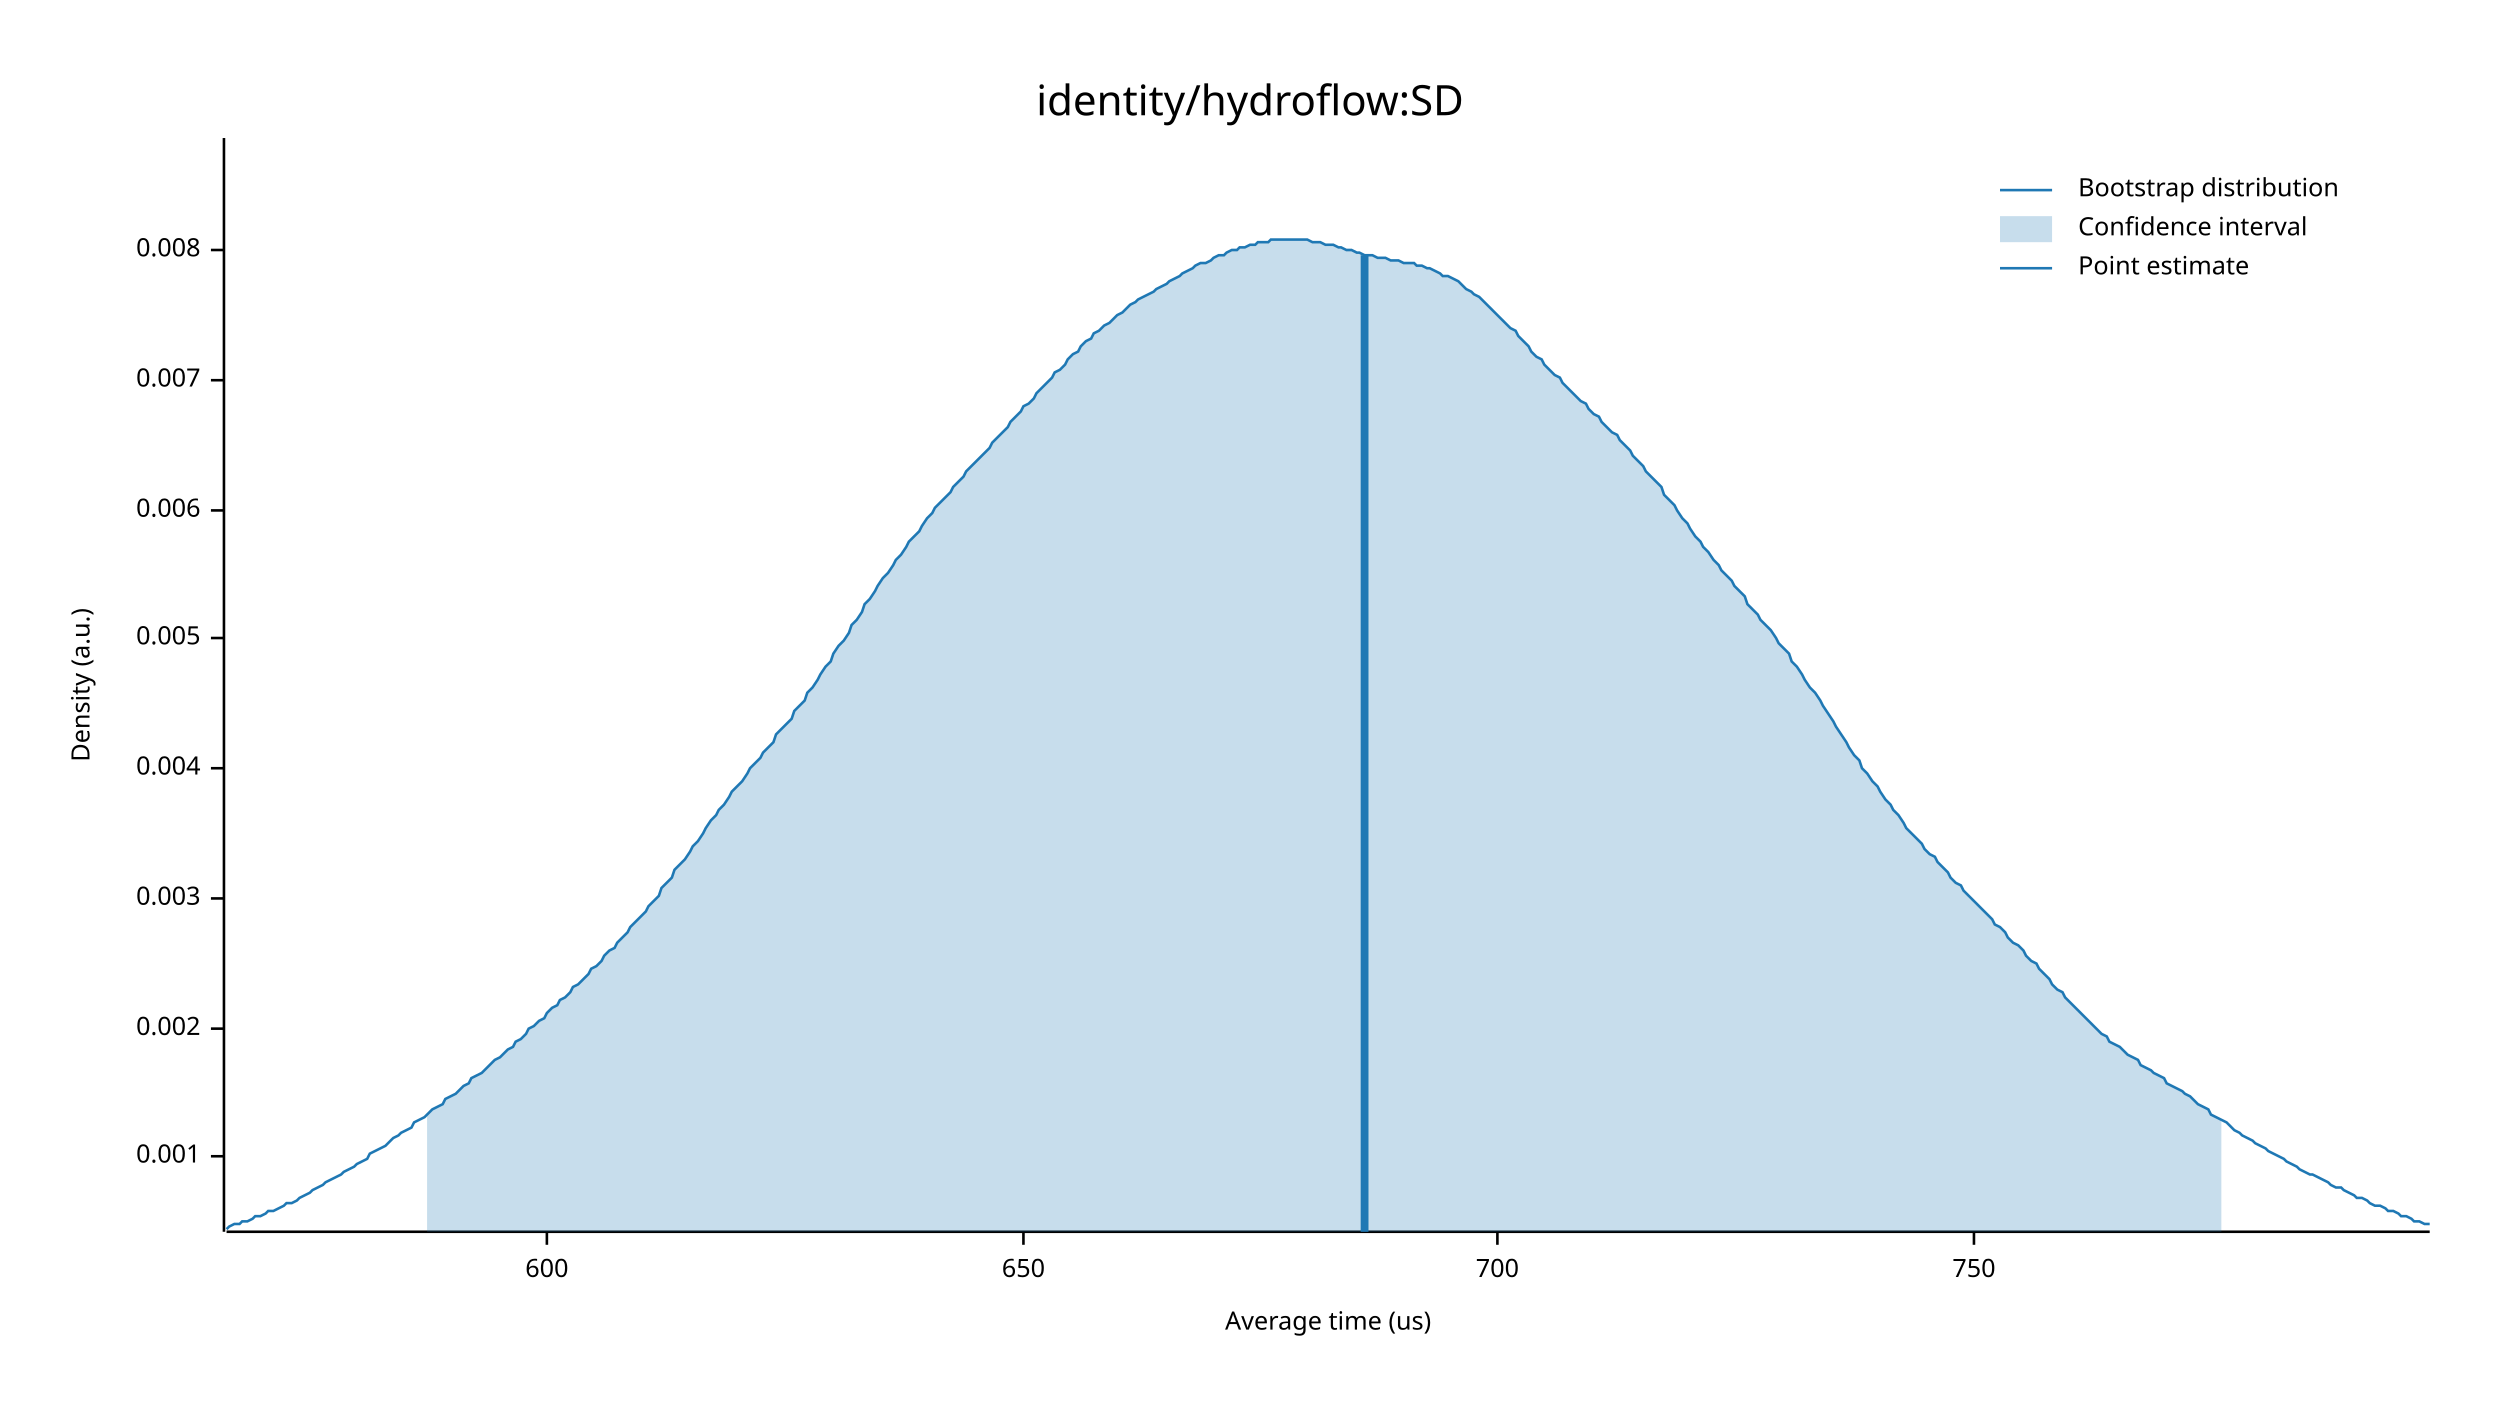
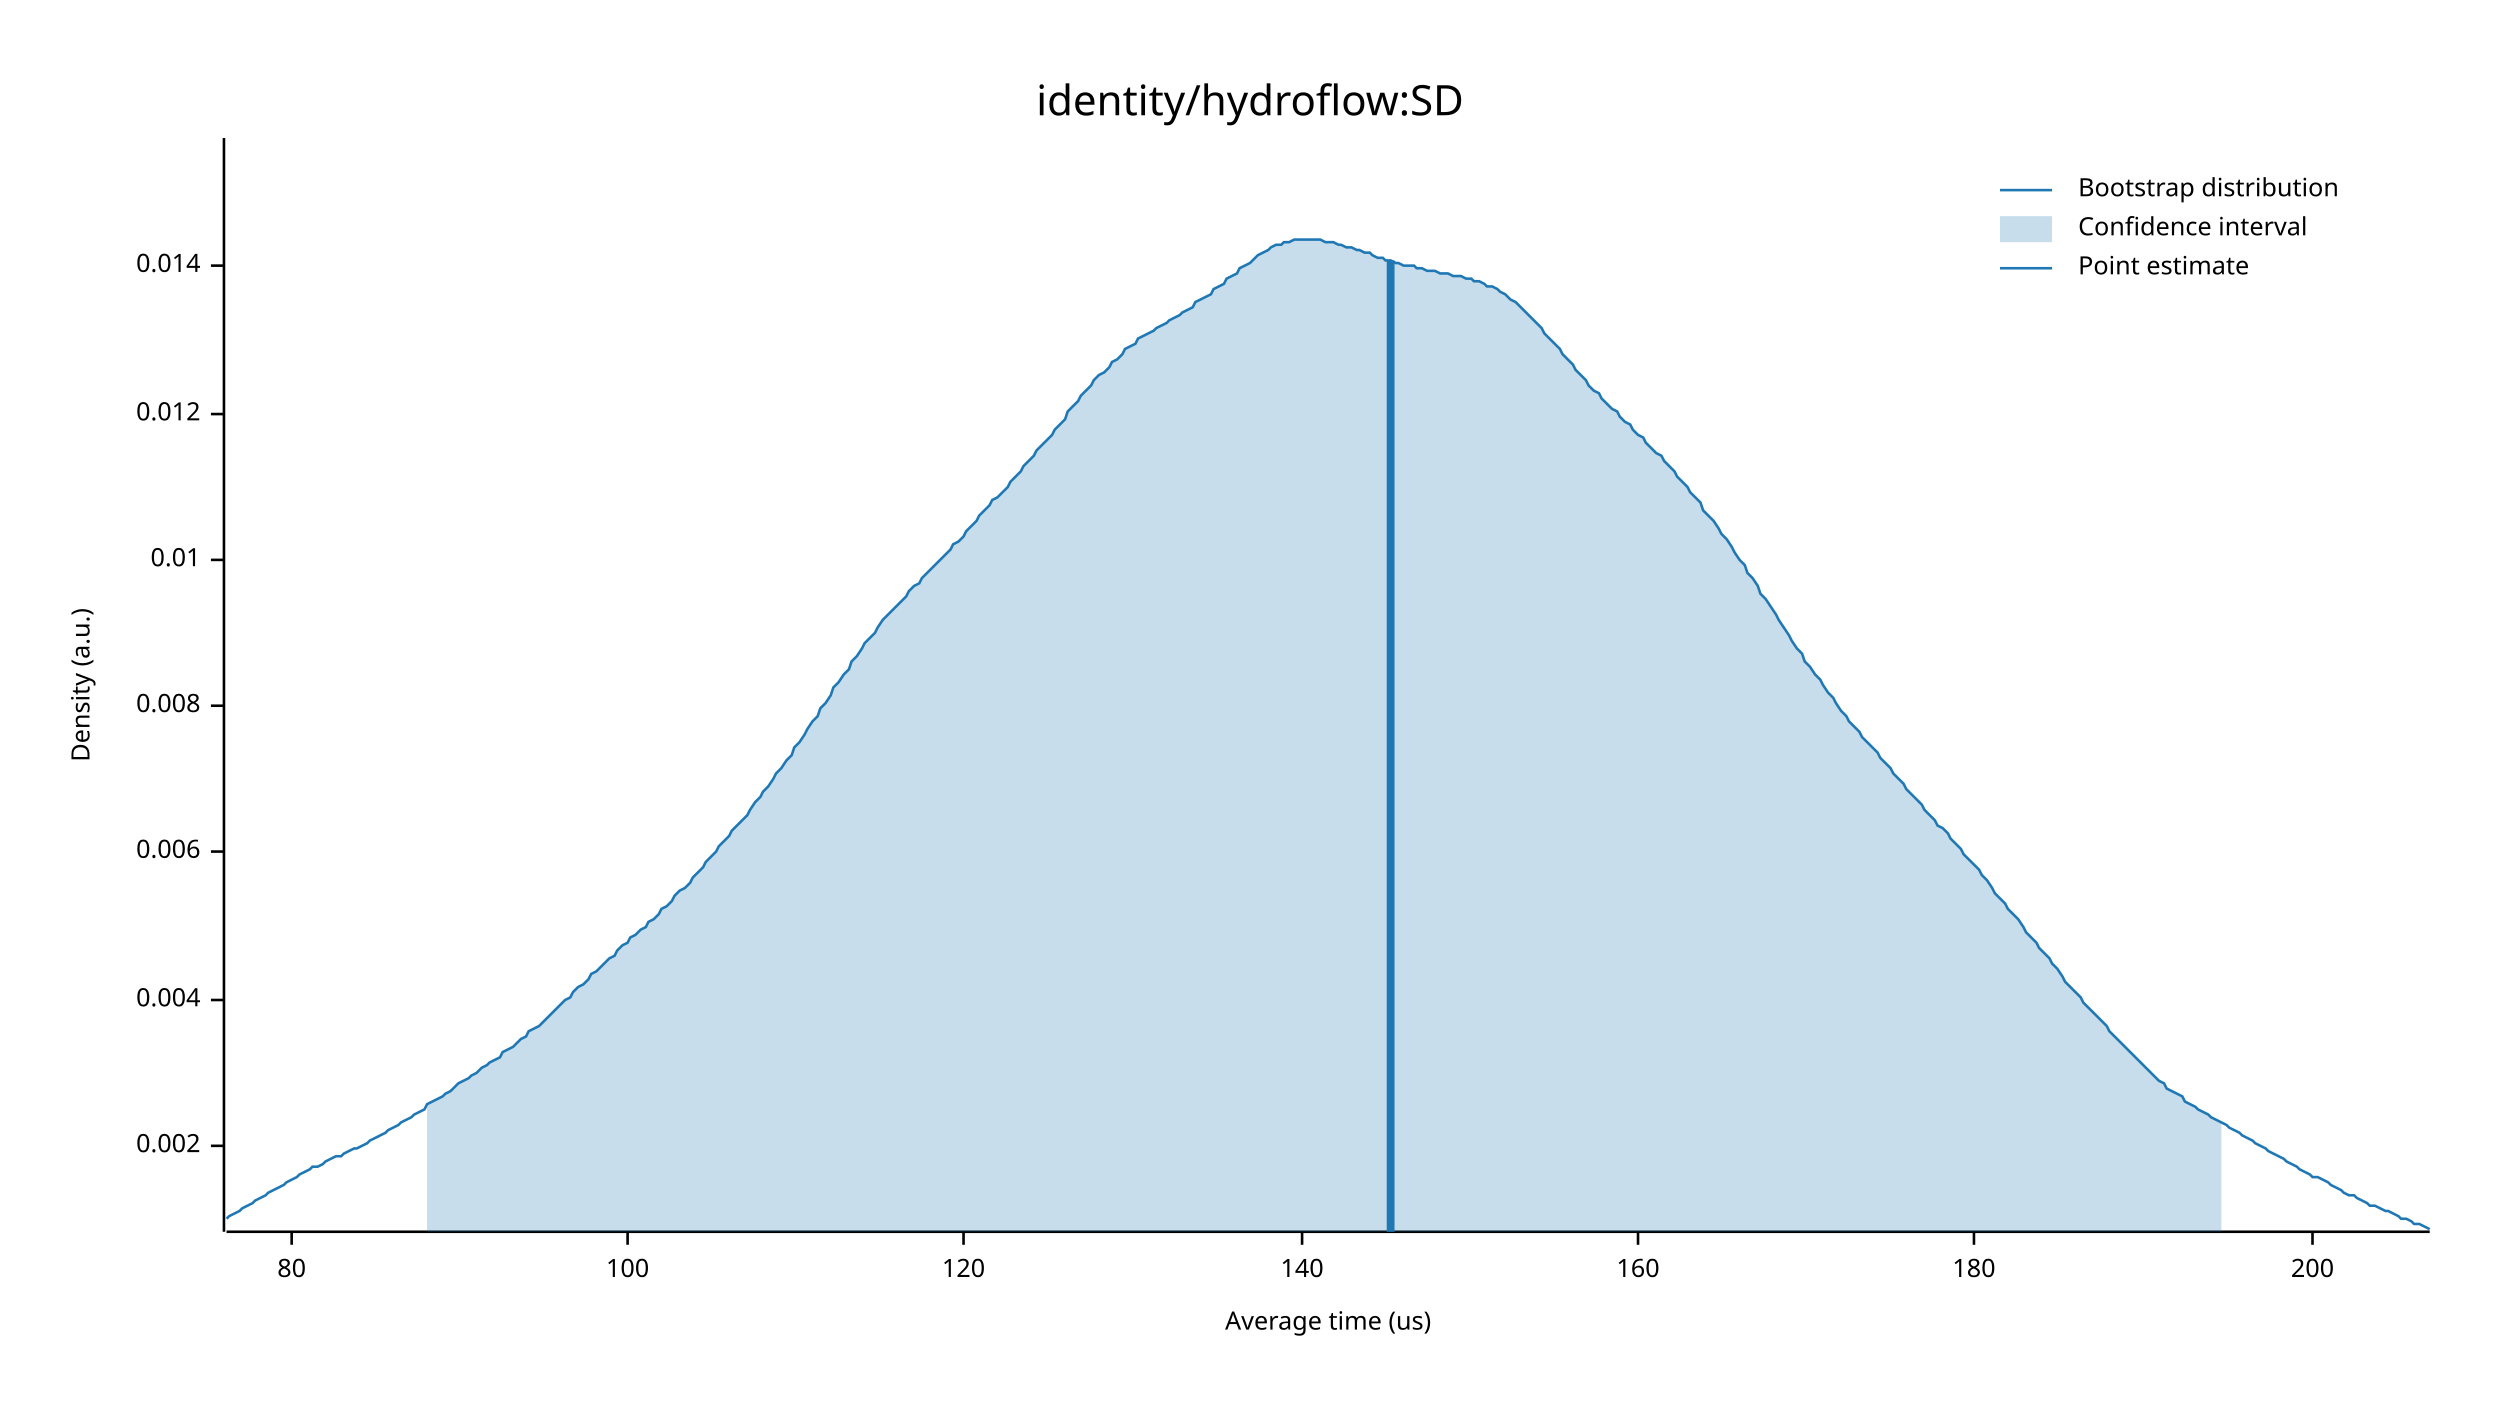
<svg xmlns="http://www.w3.org/2000/svg" width="960" height="540" viewBox="0 0 960 540">
  <text x="480" y="32" dy="0.76em" text-anchor="middle" font-family="sans-serif" font-size="16.129" opacity="1" fill="#000000">
identity/hydroflow:SD
</text>
  <text x="27" y="263" dy="0.76em" text-anchor="middle" font-family="sans-serif" font-size="9.677" opacity="1" fill="#000000" transform="rotate(270, 27, 263)">
Density (a.u.)
</text>
  <text x="510" y="513" dy="-0.5ex" text-anchor="middle" font-family="sans-serif" font-size="9.677" opacity="1" fill="#000000">
Average time (us)
</text>
  <polyline fill="none" opacity="1" stroke="#000000" stroke-width="1" points="86,53 86,473 " />
-   <text x="77" y="444" dy="0.5ex" text-anchor="end" font-family="sans-serif" font-size="9.677" opacity="1" fill="#000000">
- 0.001
- </text>
-   <polyline fill="none" opacity="1" stroke="#000000" stroke-width="1" points="81,444 86,444 " />
-   <text x="77" y="395" dy="0.5ex" text-anchor="end" font-family="sans-serif" font-size="9.677" opacity="1" fill="#000000">
+   <text x="77" y="440" dy="0.5ex" text-anchor="end" font-family="sans-serif" font-size="9.677" opacity="1" fill="#000000">
0.002
</text>
-   <polyline fill="none" opacity="1" stroke="#000000" stroke-width="1" points="81,395 86,395 " />
-   <text x="77" y="345" dy="0.5ex" text-anchor="end" font-family="sans-serif" font-size="9.677" opacity="1" fill="#000000">
- 0.003
- </text>
-   <polyline fill="none" opacity="1" stroke="#000000" stroke-width="1" points="81,345 86,345 " />
-   <text x="77" y="295" dy="0.5ex" text-anchor="end" font-family="sans-serif" font-size="9.677" opacity="1" fill="#000000">
+   <polyline fill="none" opacity="1" stroke="#000000" stroke-width="1" points="81,440 86,440 " />
+   <text x="77" y="384" dy="0.5ex" text-anchor="end" font-family="sans-serif" font-size="9.677" opacity="1" fill="#000000">
0.004
</text>
-   <polyline fill="none" opacity="1" stroke="#000000" stroke-width="1" points="81,295 86,295 " />
-   <text x="77" y="245" dy="0.5ex" text-anchor="end" font-family="sans-serif" font-size="9.677" opacity="1" fill="#000000">
- 0.005
- </text>
-   <polyline fill="none" opacity="1" stroke="#000000" stroke-width="1" points="81,245 86,245 " />
-   <text x="77" y="196" dy="0.5ex" text-anchor="end" font-family="sans-serif" font-size="9.677" opacity="1" fill="#000000">
+   <polyline fill="none" opacity="1" stroke="#000000" stroke-width="1" points="81,384 86,384 " />
+   <text x="77" y="327" dy="0.5ex" text-anchor="end" font-family="sans-serif" font-size="9.677" opacity="1" fill="#000000">
0.006
</text>
-   <polyline fill="none" opacity="1" stroke="#000000" stroke-width="1" points="81,196 86,196 " />
-   <text x="77" y="146" dy="0.5ex" text-anchor="end" font-family="sans-serif" font-size="9.677" opacity="1" fill="#000000">
- 0.007
- </text>
-   <polyline fill="none" opacity="1" stroke="#000000" stroke-width="1" points="81,146 86,146 " />
-   <text x="77" y="96" dy="0.5ex" text-anchor="end" font-family="sans-serif" font-size="9.677" opacity="1" fill="#000000">
+   <polyline fill="none" opacity="1" stroke="#000000" stroke-width="1" points="81,327 86,327 " />
+   <text x="77" y="271" dy="0.5ex" text-anchor="end" font-family="sans-serif" font-size="9.677" opacity="1" fill="#000000">
0.008
</text>
-   <polyline fill="none" opacity="1" stroke="#000000" stroke-width="1" points="81,96 86,96 " />
+   <polyline fill="none" opacity="1" stroke="#000000" stroke-width="1" points="81,271 86,271 " />
+   <text x="77" y="215" dy="0.5ex" text-anchor="end" font-family="sans-serif" font-size="9.677" opacity="1" fill="#000000">
+ 0.01
+ </text>
+   <polyline fill="none" opacity="1" stroke="#000000" stroke-width="1" points="81,215 86,215 " />
+   <text x="77" y="159" dy="0.5ex" text-anchor="end" font-family="sans-serif" font-size="9.677" opacity="1" fill="#000000">
+ 0.012
+ </text>
+   <polyline fill="none" opacity="1" stroke="#000000" stroke-width="1" points="81,159 86,159 " />
+   <text x="77" y="102" dy="0.5ex" text-anchor="end" font-family="sans-serif" font-size="9.677" opacity="1" fill="#000000">
+ 0.014
+ </text>
+   <polyline fill="none" opacity="1" stroke="#000000" stroke-width="1" points="81,102 86,102 " />
  <polyline fill="none" opacity="1" stroke="#000000" stroke-width="1" points="87,473 933,473 " />
-   <text x="210" y="483" dy="0.76em" text-anchor="middle" font-family="sans-serif" font-size="9.677" opacity="1" fill="#000000">
- 600
+   <text x="112" y="483" dy="0.76em" text-anchor="middle" font-family="sans-serif" font-size="9.677" opacity="1" fill="#000000">
+ 80
</text>
-   <polyline fill="none" opacity="1" stroke="#000000" stroke-width="1" points="210,473 210,478 " />
-   <text x="393" y="483" dy="0.76em" text-anchor="middle" font-family="sans-serif" font-size="9.677" opacity="1" fill="#000000">
- 650
+   <polyline fill="none" opacity="1" stroke="#000000" stroke-width="1" points="112,473 112,478 " />
+   <text x="241" y="483" dy="0.76em" text-anchor="middle" font-family="sans-serif" font-size="9.677" opacity="1" fill="#000000">
+ 100
</text>
-   <polyline fill="none" opacity="1" stroke="#000000" stroke-width="1" points="393,473 393,478 " />
-   <text x="575" y="483" dy="0.76em" text-anchor="middle" font-family="sans-serif" font-size="9.677" opacity="1" fill="#000000">
- 700
+   <polyline fill="none" opacity="1" stroke="#000000" stroke-width="1" points="241,473 241,478 " />
+   <text x="370" y="483" dy="0.76em" text-anchor="middle" font-family="sans-serif" font-size="9.677" opacity="1" fill="#000000">
+ 120
</text>
-   <polyline fill="none" opacity="1" stroke="#000000" stroke-width="1" points="575,473 575,478 " />
+   <polyline fill="none" opacity="1" stroke="#000000" stroke-width="1" points="370,473 370,478 " />
+   <text x="500" y="483" dy="0.76em" text-anchor="middle" font-family="sans-serif" font-size="9.677" opacity="1" fill="#000000">
+ 140
+ </text>
+   <polyline fill="none" opacity="1" stroke="#000000" stroke-width="1" points="500,473 500,478 " />
+   <text x="629" y="483" dy="0.76em" text-anchor="middle" font-family="sans-serif" font-size="9.677" opacity="1" fill="#000000">
+ 160
+ </text>
+   <polyline fill="none" opacity="1" stroke="#000000" stroke-width="1" points="629,473 629,478 " />
  <text x="758" y="483" dy="0.76em" text-anchor="middle" font-family="sans-serif" font-size="9.677" opacity="1" fill="#000000">
- 750
+ 180
</text>
  <polyline fill="none" opacity="1" stroke="#000000" stroke-width="1" points="758,473 758,478 " />
-   <polyline fill="none" opacity="1" stroke="#1F78B4" stroke-width="1" points="87,472 88,471 90,470 92,470 93,469 95,469 97,468 98,467 100,467 102,466 103,465 105,465 107,464 109,463 110,462 112,462 114,461 115,460 117,459 119,458 120,457 122,456 124,455 125,454 127,453 129,452 131,451 132,450 134,449 136,448 137,447 139,446 141,445 142,443 144,442 146,441 148,440 149,439 151,437 153,436 154,435 156,434 158,433 159,431 161,430 163,429 164,428 166,426 168,425 170,424 171,422 173,421 175,420 176,419 178,417 180,416 181,414 183,413 185,412 187,410 188,409 190,407 192,406 193,405 195,403 197,402 198,400 200,399 202,397 203,395 205,394 207,392 209,391 210,389 212,387 214,386 215,384 217,383 219,381 220,379 222,378 224,376 226,374 227,372 229,371 231,369 232,367 234,365 236,364 237,362 239,360 241,358 242,356 244,354 246,352 248,350 249,348 251,346 253,344 254,341 256,339 258,337 259,334 261,332 263,330 265,327 266,325 268,323 270,320 271,318 273,315 275,313 276,311 278,309 280,306 281,304 283,302 285,300 287,297 288,295 290,293 292,291 293,289 295,287 297,285 298,282 300,280 302,278 304,276 305,273 307,271 309,269 310,266 312,264 314,261 315,259 317,256 319,254 320,251 322,248 324,246 326,243 327,240 329,238 331,235 332,232 334,230 336,227 337,225 339,222 341,220 343,217 344,215 346,213 348,210 349,208 351,206 353,204 354,202 356,199 358,197 359,195 361,193 363,191 365,189 366,187 368,185 370,183 371,181 373,179 375,177 376,176 378,174 380,172 381,170 383,168 385,166 387,164 388,162 390,160 392,158 393,156 395,155 397,153 398,151 400,149 402,147 404,145 405,143 407,142 409,140 410,138 412,136 414,135 415,133 417,131 419,130 420,128 422,127 424,125 426,124 427,123 429,121 431,120 432,119 434,117 436,116 437,115 439,114 441,113 443,112 444,111 446,110 448,109 449,108 451,107 453,106 454,105 456,104 458,103 459,102 461,101 463,101 465,100 466,99 468,98 470,98 471,97 473,96 475,96 476,95 478,95 480,94 482,94 483,93 485,93 487,93 488,92 490,92 492,92 493,92 495,92 497,92 498,92 500,92 502,92 504,93 505,93 507,93 509,94 510,94 512,94 514,95 515,95 517,96 519,96 521,97 522,97 524,98 526,98 527,98 529,99 531,99 532,99 534,100 536,100 537,100 539,101 541,101 543,101 544,102 546,102 548,103 549,103 551,104 553,105 554,106 556,106 558,107 560,108 561,109 563,111 565,112 566,113 568,114 570,116 571,117 573,119 575,121 576,122 578,124 580,126 582,127 583,129 585,131 587,133 588,135 590,137 592,138 593,140 595,142 597,144 599,145 600,147 602,149 604,151 605,152 607,154 609,155 610,157 612,159 614,160 615,162 617,164 619,166 621,167 622,169 624,171 626,173 627,175 629,177 631,179 632,181 634,183 636,185 638,187 639,190 641,192 643,194 644,196 646,199 648,201 649,203 651,206 653,208 654,210 656,212 658,215 660,217 661,219 663,221 665,223 666,225 668,227 670,229 671,232 673,234 675,236 676,238 678,240 680,242 682,245 683,247 685,249 687,251 688,254 690,256 692,259 693,261 695,264 697,266 699,269 700,271 702,274 704,277 705,279 707,282 709,285 710,287 712,290 714,292 715,295 717,297 719,300 721,302 722,304 724,307 726,309 727,311 729,313 731,316 732,318 734,320 736,322 738,324 739,326 741,328 743,329 744,331 746,333 748,335 749,337 751,339 753,340 754,342 756,344 758,346 760,348 761,349 763,351 765,353 766,355 768,356 770,358 771,360 773,362 775,363 777,365 778,367 780,369 782,370 783,372 785,374 787,376 788,378 790,380 792,381 793,383 795,385 797,387 799,389 800,390 802,392 804,394 805,395 807,397 809,398 810,400 812,401 814,402 816,404 817,405 819,406 821,407 822,409 824,410 826,411 827,412 829,413 831,414 832,416 834,417 836,418 838,419 839,420 841,421 843,423 844,424 846,425 848,426 849,428 851,429 853,430 855,431 856,432 858,434 860,435 861,436 863,437 865,438 866,439 868,440 870,441 871,442 873,443 875,444 877,445 878,446 880,447 882,448 883,449 885,450 887,451 888,451 890,452 892,453 894,454 895,455 897,456 899,456 900,457 902,458 904,459 905,460 907,460 909,461 910,462 912,463 914,463 916,464 917,465 919,465 921,466 922,467 924,467 926,468 927,469 929,469 931,470 933,470 " />
-   <polygon opacity="0.25" fill="#1F78B4" points="164,428 166,426 168,425 170,424 171,422 173,421 175,420 176,419 178,417 180,416 181,414 183,413 185,412 187,410 188,409 190,407 192,406 193,405 195,403 197,402 198,400 200,399 202,397 203,395 205,394 207,392 209,391 210,389 212,387 214,386 215,384 217,383 219,381 220,379 222,378 224,376 226,374 227,372 229,371 231,369 232,367 234,365 236,364 237,362 239,360 241,358 242,356 244,354 246,352 248,350 249,348 251,346 253,344 254,341 256,339 258,337 259,334 261,332 263,330 265,327 266,325 268,323 270,320 271,318 273,315 275,313 276,311 278,309 280,306 281,304 283,302 285,300 287,297 288,295 290,293 292,291 293,289 295,287 297,285 298,282 300,280 302,278 304,276 305,273 307,271 309,269 310,266 312,264 314,261 315,259 317,256 319,254 320,251 322,248 324,246 326,243 327,240 329,238 331,235 332,232 334,230 336,227 337,225 339,222 341,220 343,217 344,215 346,213 348,210 349,208 351,206 353,204 354,202 356,199 358,197 359,195 361,193 363,191 365,189 366,187 368,185 370,183 371,181 373,179 375,177 376,176 378,174 380,172 381,170 383,168 385,166 387,164 388,162 390,160 392,158 393,156 395,155 397,153 398,151 400,149 402,147 404,145 405,143 407,142 409,140 410,138 412,136 414,135 415,133 417,131 419,130 420,128 422,127 424,125 426,124 427,123 429,121 431,120 432,119 434,117 436,116 437,115 439,114 441,113 443,112 444,111 446,110 448,109 449,108 451,107 453,106 454,105 456,104 458,103 459,102 461,101 463,101 465,100 466,99 468,98 470,98 471,97 473,96 475,96 476,95 478,95 480,94 482,94 483,93 485,93 487,93 488,92 490,92 492,92 493,92 495,92 497,92 498,92 500,92 502,92 504,93 505,93 507,93 509,94 510,94 512,94 514,95 515,95 517,96 519,96 521,97 522,97 524,98 526,98 527,98 529,99 531,99 532,99 534,100 536,100 537,100 539,101 541,101 543,101 544,102 546,102 548,103 549,103 551,104 553,105 554,106 556,106 558,107 560,108 561,109 563,111 565,112 566,113 568,114 570,116 571,117 573,119 575,121 576,122 578,124 580,126 582,127 583,129 585,131 587,133 588,135 590,137 592,138 593,140 595,142 597,144 599,145 600,147 602,149 604,151 605,152 607,154 609,155 610,157 612,159 614,160 615,162 617,164 619,166 621,167 622,169 624,171 626,173 627,175 629,177 631,179 632,181 634,183 636,185 638,187 639,190 641,192 643,194 644,196 646,199 648,201 649,203 651,206 653,208 654,210 656,212 658,215 660,217 661,219 663,221 665,223 666,225 668,227 670,229 671,232 673,234 675,236 676,238 678,240 680,242 682,245 683,247 685,249 687,251 688,254 690,256 692,259 693,261 695,264 697,266 699,269 700,271 702,274 704,277 705,279 707,282 709,285 710,287 712,290 714,292 715,295 717,297 719,300 721,302 722,304 724,307 726,309 727,311 729,313 731,316 732,318 734,320 736,322 738,324 739,326 741,328 743,329 744,331 746,333 748,335 749,337 751,339 753,340 754,342 756,344 758,346 760,348 761,349 763,351 765,353 766,355 768,356 770,358 771,360 773,362 775,363 777,365 778,367 780,369 782,370 783,372 785,374 787,376 788,378 790,380 792,381 793,383 795,385 797,387 799,389 800,390 802,392 804,394 805,395 807,397 809,398 810,400 812,401 814,402 816,404 817,405 819,406 821,407 822,409 824,410 826,411 827,412 829,413 831,414 832,416 834,417 836,418 838,419 839,420 841,421 843,423 844,424 846,425 848,426 849,428 851,429 853,430 853,473 164,473 " />
-   <polyline fill="none" opacity="1" stroke="#1F78B4" stroke-width="3" points="524,473 524,98 " />
+   <text x="888" y="483" dy="0.76em" text-anchor="middle" font-family="sans-serif" font-size="9.677" opacity="1" fill="#000000">
+ 200
+ </text>
+   <polyline fill="none" opacity="1" stroke="#000000" stroke-width="1" points="888,473 888,478 " />
+   <polyline fill="none" opacity="1" stroke="#1F78B4" stroke-width="1" points="87,468 88,467 90,466 92,465 93,464 95,463 97,462 98,461 100,460 102,459 103,458 105,457 107,456 109,455 110,454 112,453 114,452 115,451 117,450 119,449 120,448 122,448 124,447 125,446 127,445 129,444 131,444 132,443 134,442 136,441 137,441 139,440 141,439 142,438 144,437 146,436 148,435 149,434 151,433 153,432 154,431 156,430 158,429 159,428 161,427 163,426 164,424 166,423 168,422 170,421 171,420 173,419 175,417 176,416 178,415 180,414 181,413 183,412 185,410 187,409 188,408 190,407 192,406 193,404 195,403 197,402 198,401 200,399 202,398 203,396 205,395 207,394 209,392 210,391 212,389 214,387 215,386 217,384 219,383 220,381 222,379 224,378 226,376 227,374 229,373 231,371 232,370 234,368 236,367 237,365 239,363 241,362 242,360 244,359 246,357 248,356 249,354 251,353 253,351 254,349 256,348 258,346 259,344 261,342 263,341 265,339 266,337 268,335 270,333 271,331 273,329 275,327 276,325 278,323 280,321 281,319 283,317 285,315 287,313 288,311 290,308 292,306 293,304 295,302 297,299 298,297 300,295 302,292 304,290 305,287 307,285 309,282 310,280 312,277 314,275 315,272 317,270 319,267 320,264 322,262 324,259 326,257 327,254 329,252 331,249 332,247 334,245 336,243 337,241 339,238 341,236 343,234 344,233 346,231 348,229 349,227 351,225 353,224 354,222 356,220 358,218 359,217 361,215 363,213 365,211 366,209 368,208 370,206 371,204 373,202 375,200 376,198 378,196 380,194 381,192 383,191 385,189 387,187 388,185 390,183 392,181 393,179 395,177 397,175 398,173 400,171 402,169 404,167 405,165 407,163 409,161 410,158 412,156 414,154 415,152 417,150 419,148 420,146 422,144 424,143 426,141 427,139 429,138 431,136 432,134 434,133 436,132 437,130 439,129 441,128 443,127 444,126 446,125 448,124 449,123 451,122 453,121 454,120 456,119 458,118 459,116 461,115 463,114 465,113 466,111 468,110 470,109 471,107 473,106 475,105 476,103 478,102 480,101 482,99 483,98 485,97 487,96 488,95 490,94 492,94 493,93 495,93 497,92 498,92 500,92 502,92 504,92 505,92 507,92 509,93 510,93 512,93 514,94 515,94 517,95 519,95 521,96 522,96 524,97 526,97 527,98 529,99 531,99 532,100 534,100 536,101 537,101 539,102 541,102 543,102 544,103 546,103 548,104 549,104 551,104 553,105 554,105 556,105 558,106 560,106 561,106 563,107 565,107 566,108 568,108 570,109 571,110 573,110 575,111 576,112 578,113 580,115 582,116 583,117 585,119 587,121 588,122 590,124 592,126 593,128 595,130 597,132 599,134 600,136 602,138 604,140 605,142 607,144 609,146 610,148 612,150 614,151 615,153 617,155 619,157 621,158 622,160 624,162 626,163 627,165 629,167 631,168 632,170 634,172 636,174 638,175 639,177 641,179 643,181 644,183 646,185 648,187 649,189 651,191 653,193 654,196 656,198 658,200 660,203 661,205 663,207 665,210 666,212 668,215 670,217 671,220 673,222 675,225 676,228 678,230 680,233 682,236 683,238 685,241 687,244 688,246 690,249 692,251 693,254 695,256 697,259 699,261 700,263 702,266 704,268 705,270 707,273 709,275 710,277 712,279 714,281 715,283 717,285 719,287 721,289 722,291 724,293 726,295 727,297 729,299 731,301 732,303 734,305 736,307 738,309 739,311 741,313 743,315 744,317 746,318 748,320 749,322 751,324 753,326 754,328 756,330 758,332 760,334 761,336 763,338 765,341 766,343 768,345 770,347 771,349 773,351 775,353 777,356 778,358 780,360 782,362 783,364 785,366 787,368 788,370 790,372 792,375 793,377 795,379 797,381 799,383 800,385 802,387 804,389 805,390 807,392 809,394 810,396 812,398 814,400 816,402 817,403 819,405 821,407 822,408 824,410 826,412 827,413 829,415 831,416 832,418 834,419 836,420 838,421 839,423 841,424 843,425 844,426 846,427 848,428 849,429 851,430 853,431 855,432 856,433 858,434 860,435 861,436 863,437 865,438 866,439 868,440 870,441 871,442 873,443 875,444 877,445 878,446 880,447 882,448 883,449 885,450 887,451 888,452 890,452 892,453 894,454 895,455 897,456 899,457 900,458 902,459 904,459 905,460 907,461 909,462 910,463 912,463 914,464 916,465 917,465 919,466 921,467 922,468 924,468 926,469 927,470 929,470 931,471 933,472 " />
+   <polygon opacity="0.25" fill="#1F78B4" points="164,424 166,423 168,422 170,421 171,420 173,419 175,417 176,416 178,415 180,414 181,413 183,412 185,410 187,409 188,408 190,407 192,406 193,404 195,403 197,402 198,401 200,399 202,398 203,396 205,395 207,394 209,392 210,391 212,389 214,387 215,386 217,384 219,383 220,381 222,379 224,378 226,376 227,374 229,373 231,371 232,370 234,368 236,367 237,365 239,363 241,362 242,360 244,359 246,357 248,356 249,354 251,353 253,351 254,349 256,348 258,346 259,344 261,342 263,341 265,339 266,337 268,335 270,333 271,331 273,329 275,327 276,325 278,323 280,321 281,319 283,317 285,315 287,313 288,311 290,308 292,306 293,304 295,302 297,299 298,297 300,295 302,292 304,290 305,287 307,285 309,282 310,280 312,277 314,275 315,272 317,270 319,267 320,264 322,262 324,259 326,257 327,254 329,252 331,249 332,247 334,245 336,243 337,241 339,238 341,236 343,234 344,233 346,231 348,229 349,227 351,225 353,224 354,222 356,220 358,218 359,217 361,215 363,213 365,211 366,209 368,208 370,206 371,204 373,202 375,200 376,198 378,196 380,194 381,192 383,191 385,189 387,187 388,185 390,183 392,181 393,179 395,177 397,175 398,173 400,171 402,169 404,167 405,165 407,163 409,161 410,158 412,156 414,154 415,152 417,150 419,148 420,146 422,144 424,143 426,141 427,139 429,138 431,136 432,134 434,133 436,132 437,130 439,129 441,128 443,127 444,126 446,125 448,124 449,123 451,122 453,121 454,120 456,119 458,118 459,116 461,115 463,114 465,113 466,111 468,110 470,109 471,107 473,106 475,105 476,103 478,102 480,101 482,99 483,98 485,97 487,96 488,95 490,94 492,94 493,93 495,93 497,92 498,92 500,92 502,92 504,92 505,92 507,92 509,93 510,93 512,93 514,94 515,94 517,95 519,95 521,96 522,96 524,97 526,97 527,98 529,99 531,99 532,100 534,100 536,101 537,101 539,102 541,102 543,102 544,103 546,103 548,104 549,104 551,104 553,105 554,105 556,105 558,106 560,106 561,106 563,107 565,107 566,108 568,108 570,109 571,110 573,110 575,111 576,112 578,113 580,115 582,116 583,117 585,119 587,121 588,122 590,124 592,126 593,128 595,130 597,132 599,134 600,136 602,138 604,140 605,142 607,144 609,146 610,148 612,150 614,151 615,153 617,155 619,157 621,158 622,160 624,162 626,163 627,165 629,167 631,168 632,170 634,172 636,174 638,175 639,177 641,179 643,181 644,183 646,185 648,187 649,189 651,191 653,193 654,196 656,198 658,200 660,203 661,205 663,207 665,210 666,212 668,215 670,217 671,220 673,222 675,225 676,228 678,230 680,233 682,236 683,238 685,241 687,244 688,246 690,249 692,251 693,254 695,256 697,259 699,261 700,263 702,266 704,268 705,270 707,273 709,275 710,277 712,279 714,281 715,283 717,285 719,287 721,289 722,291 724,293 726,295 727,297 729,299 731,301 732,303 734,305 736,307 738,309 739,311 741,313 743,315 744,317 746,318 748,320 749,322 751,324 753,326 754,328 756,330 758,332 760,334 761,336 763,338 765,341 766,343 768,345 770,347 771,349 773,351 775,353 777,356 778,358 780,360 782,362 783,364 785,366 787,368 788,370 790,372 792,375 793,377 795,379 797,381 799,383 800,385 802,387 804,389 805,390 807,392 809,394 810,396 812,398 814,400 816,402 817,403 819,405 821,407 822,408 824,410 826,412 827,413 829,415 831,416 832,418 834,419 836,420 838,421 839,423 841,424 843,425 844,426 846,427 848,428 849,429 851,430 853,431 853,473 164,473 " />
+   <polyline fill="none" opacity="1" stroke="#1F78B4" stroke-width="3" points="534,473 534,100 " />
  <text x="798" y="68" dy="0.76em" text-anchor="start" font-family="sans-serif" font-size="9.677" opacity="1" fill="#000000">
Bootstrap distribution
</text>
  <text x="798" y="83" dy="0.76em" text-anchor="start" font-family="sans-serif" font-size="9.677" opacity="1" fill="#000000">
Confidence interval
</text>
  <text x="798" y="98" dy="0.76em" text-anchor="start" font-family="sans-serif" font-size="9.677" opacity="1" fill="#000000">
Point estimate
</text>
  <polyline fill="none" opacity="1" stroke="#1F78B4" stroke-width="1" points="768,73 788,73 " />
  <rect x="768" y="83" width="20" height="10" opacity="0.25" fill="#1F78B4" stroke="none" />
  <polyline fill="none" opacity="1" stroke="#1F78B4" stroke-width="1" points="768,103 788,103 " />
</svg>
